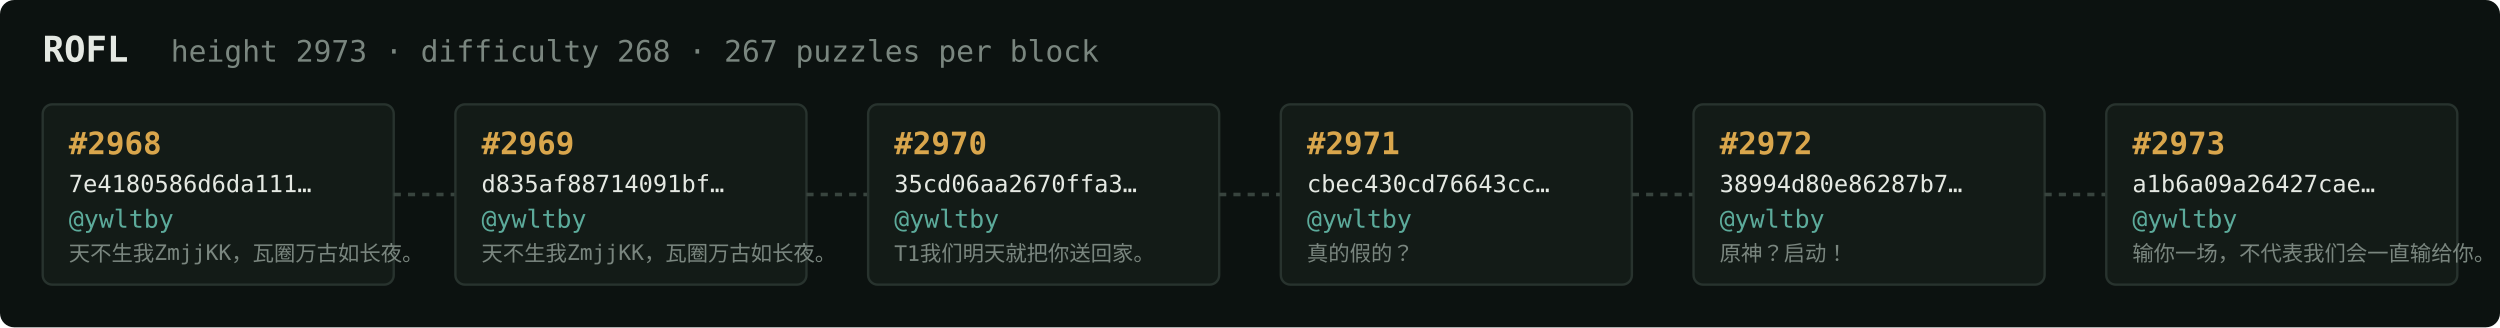
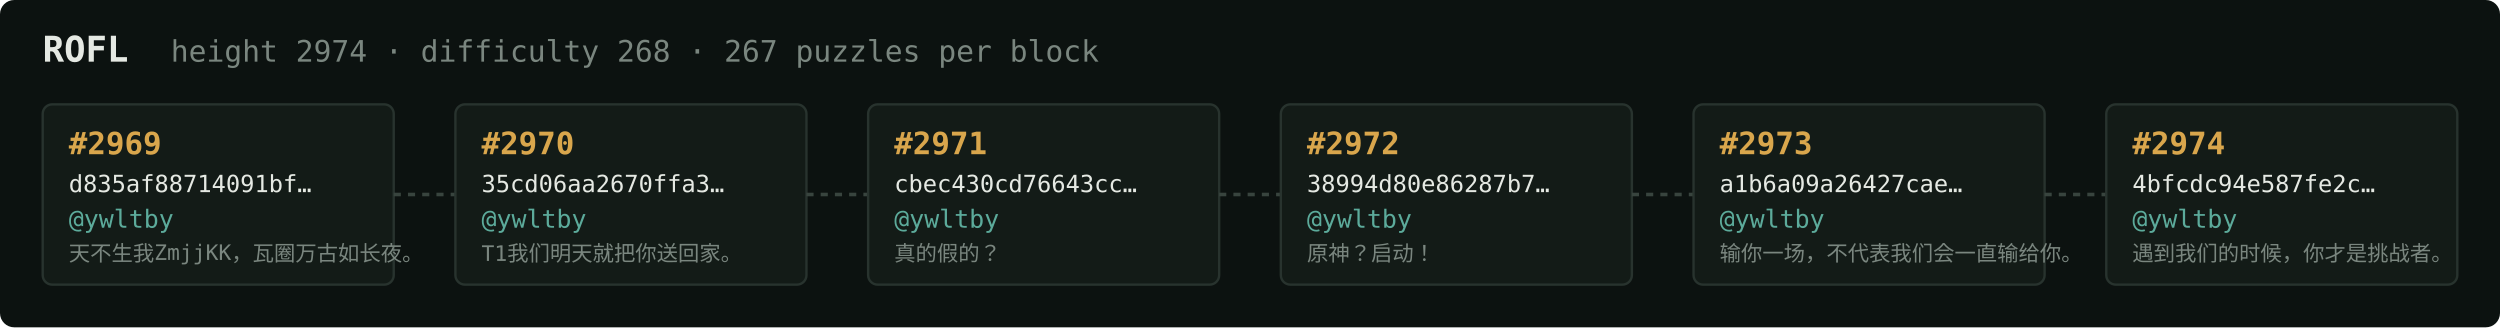
<svg xmlns="http://www.w3.org/2000/svg" width="1054" height="138" viewBox="0 0 1054 138" font-family="ui-monospace,SFMono-Regular,Menlo,monospace">
  <rect fill="#0c1210" width="1054" height="138" rx="6" />
  <text x="18" y="26" fill="#e5e9e3" font-size="15" font-weight="700">ROFL</text>
-   <text x="72" y="26" fill="#7a867f" font-size="12.5">height 2973 · difficulty 268 · 267 puzzles per block</text>
+   <text x="72" y="26" fill="#7a867f" font-size="12.5">height 2974 · difficulty 268 · 267 puzzles per block</text>
  <rect x="18" y="44" width="148" height="76" rx="4" fill="#131b17" stroke="#28332e" stroke-width="1" />
-   <text x="29" y="65" fill="#d9a64c" font-size="13" font-weight="700">#2968</text>
-   <text x="29" y="81" fill="#e5e9e3" font-size="10">7e4180586d6da111…</text>
+   <text x="29" y="65" fill="#d9a64c" font-size="13" font-weight="700">#2969</text>
+   <text x="29" y="81" fill="#e5e9e3" font-size="10">d835af88714091bf…</text>
  <text x="29" y="96" fill="#5cab9b" font-size="10.5">@ywltby</text>
  <text x="29" y="110" fill="#7a867f" font-size="9">天不生我ZmjjKK，瓦圈万古如长夜。</text>
  <line x1="166" y1="82.0" x2="192" y2="82.0" stroke="#38443e" stroke-width="1.5" stroke-dasharray="3 3" />
  <rect x="192" y="44" width="148" height="76" rx="4" fill="#131b17" stroke="#28332e" stroke-width="1" />
-   <text x="203" y="65" fill="#d9a64c" font-size="13" font-weight="700">#2969</text>
-   <text x="203" y="81" fill="#e5e9e3" font-size="10">d835af88714091bf…</text>
+   <text x="203" y="65" fill="#d9a64c" font-size="13" font-weight="700">#2970</text>
+   <text x="203" y="81" fill="#e5e9e3" font-size="10">35cd06aa2670ffa3…</text>
  <text x="203" y="96" fill="#5cab9b" font-size="10.5">@ywltby</text>
-   <text x="203" y="110" fill="#7a867f" font-size="9">天不生我ZmjjKK，瓦圈万古如长夜。</text>
+   <text x="203" y="110" fill="#7a867f" font-size="9">T1我们明天就把你送回家。</text>
  <line x1="340" y1="82.0" x2="366" y2="82.0" stroke="#38443e" stroke-width="1.5" stroke-dasharray="3 3" />
  <rect x="366" y="44" width="148" height="76" rx="4" fill="#131b17" stroke="#28332e" stroke-width="1" />
-   <text x="377" y="65" fill="#d9a64c" font-size="13" font-weight="700">#2970</text>
-   <text x="377" y="81" fill="#e5e9e3" font-size="10">35cd06aa2670ffa3…</text>
+   <text x="377" y="65" fill="#d9a64c" font-size="13" font-weight="700">#2971</text>
+   <text x="377" y="81" fill="#e5e9e3" font-size="10">cbec430cd76643cc…</text>
  <text x="377" y="96" fill="#5cab9b" font-size="10.5">@ywltby</text>
-   <text x="377" y="110" fill="#7a867f" font-size="9">T1我们明天就把你送回家。</text>
+   <text x="377" y="110" fill="#7a867f" font-size="9">真的假的？</text>
  <line x1="514" y1="82.0" x2="540" y2="82.0" stroke="#38443e" stroke-width="1.5" stroke-dasharray="3 3" />
  <rect x="540" y="44" width="148" height="76" rx="4" fill="#131b17" stroke="#28332e" stroke-width="1" />
-   <text x="551" y="65" fill="#d9a64c" font-size="13" font-weight="700">#2971</text>
-   <text x="551" y="81" fill="#e5e9e3" font-size="10">cbec430cd76643cc…</text>
+   <text x="551" y="65" fill="#d9a64c" font-size="13" font-weight="700">#2972</text>
+   <text x="551" y="81" fill="#e5e9e3" font-size="10">38994d80e86287b7…</text>
  <text x="551" y="96" fill="#5cab9b" font-size="10.5">@ywltby</text>
-   <text x="551" y="110" fill="#7a867f" font-size="9">真的假的？</text>
+   <text x="551" y="110" fill="#7a867f" font-size="9">原神？启动！</text>
  <line x1="688" y1="82.0" x2="714" y2="82.0" stroke="#38443e" stroke-width="1.5" stroke-dasharray="3 3" />
  <rect x="714" y="44" width="148" height="76" rx="4" fill="#131b17" stroke="#28332e" stroke-width="1" />
-   <text x="725" y="65" fill="#d9a64c" font-size="13" font-weight="700">#2972</text>
-   <text x="725" y="81" fill="#e5e9e3" font-size="10">38994d80e86287b7…</text>
+   <text x="725" y="65" fill="#d9a64c" font-size="13" font-weight="700">#2973</text>
+   <text x="725" y="81" fill="#e5e9e3" font-size="10">a1b6a09a26427cae…</text>
  <text x="725" y="96" fill="#5cab9b" font-size="10.5">@ywltby</text>
-   <text x="725" y="110" fill="#7a867f" font-size="9">原神？启动！</text>
+   <text x="725" y="110" fill="#7a867f" font-size="9">输你一场，不代表我们会一直输给你。</text>
  <line x1="862" y1="82.0" x2="888" y2="82.0" stroke="#38443e" stroke-width="1.5" stroke-dasharray="3 3" />
  <rect x="888" y="44" width="148" height="76" rx="4" fill="#131b17" stroke="#28332e" stroke-width="1" />
-   <text x="899" y="65" fill="#d9a64c" font-size="13" font-weight="700">#2973</text>
-   <text x="899" y="81" fill="#e5e9e3" font-size="10">a1b6a09a26427cae…</text>
+   <text x="899" y="65" fill="#d9a64c" font-size="13" font-weight="700">#2974</text>
+   <text x="899" y="81" fill="#e5e9e3" font-size="10">4bfcdc94e587fe2c…</text>
  <text x="899" y="96" fill="#5cab9b" font-size="10.5">@ywltby</text>
-   <text x="899" y="110" fill="#7a867f" font-size="9">输你一场，不代表我们会一直输给你。</text>
+   <text x="899" y="110" fill="#7a867f" font-size="9">遇到我们的时候，你才是挑战者。</text>
</svg>
